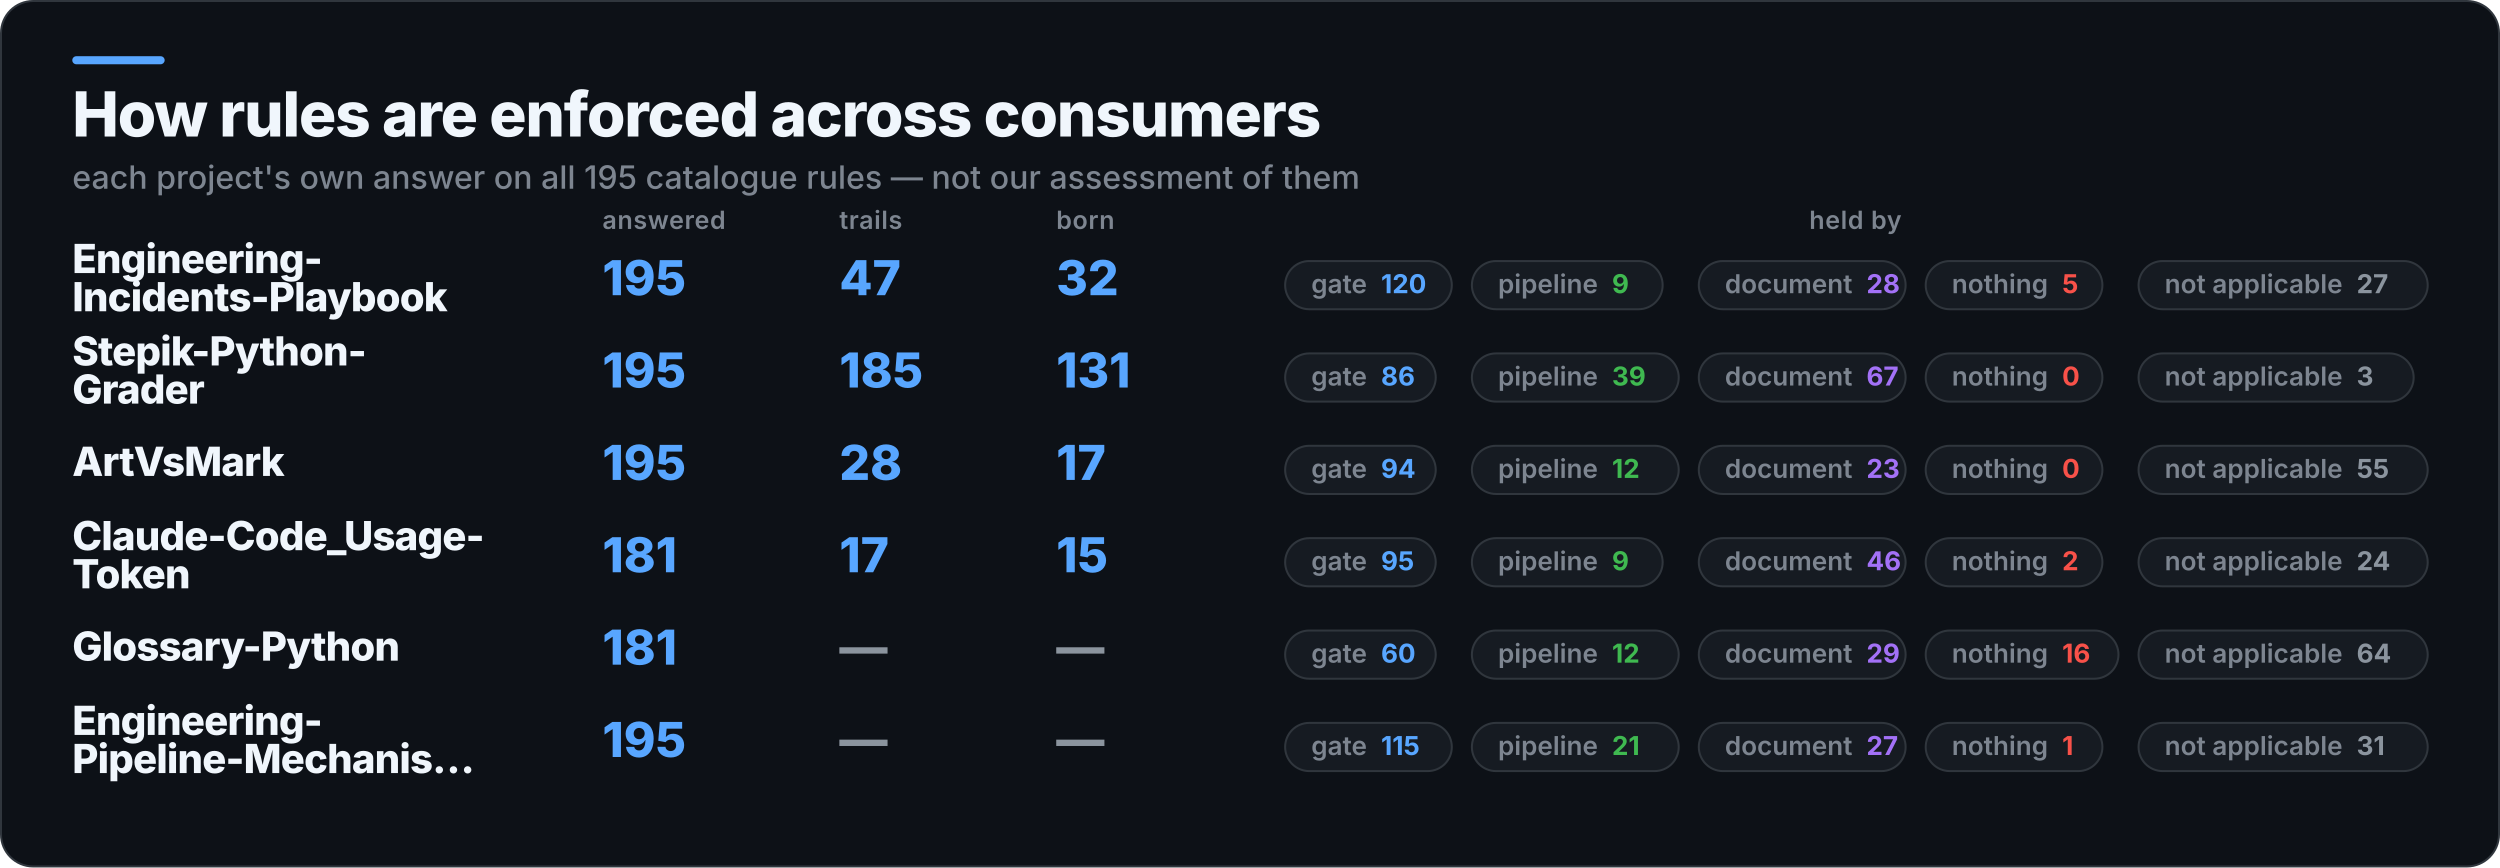
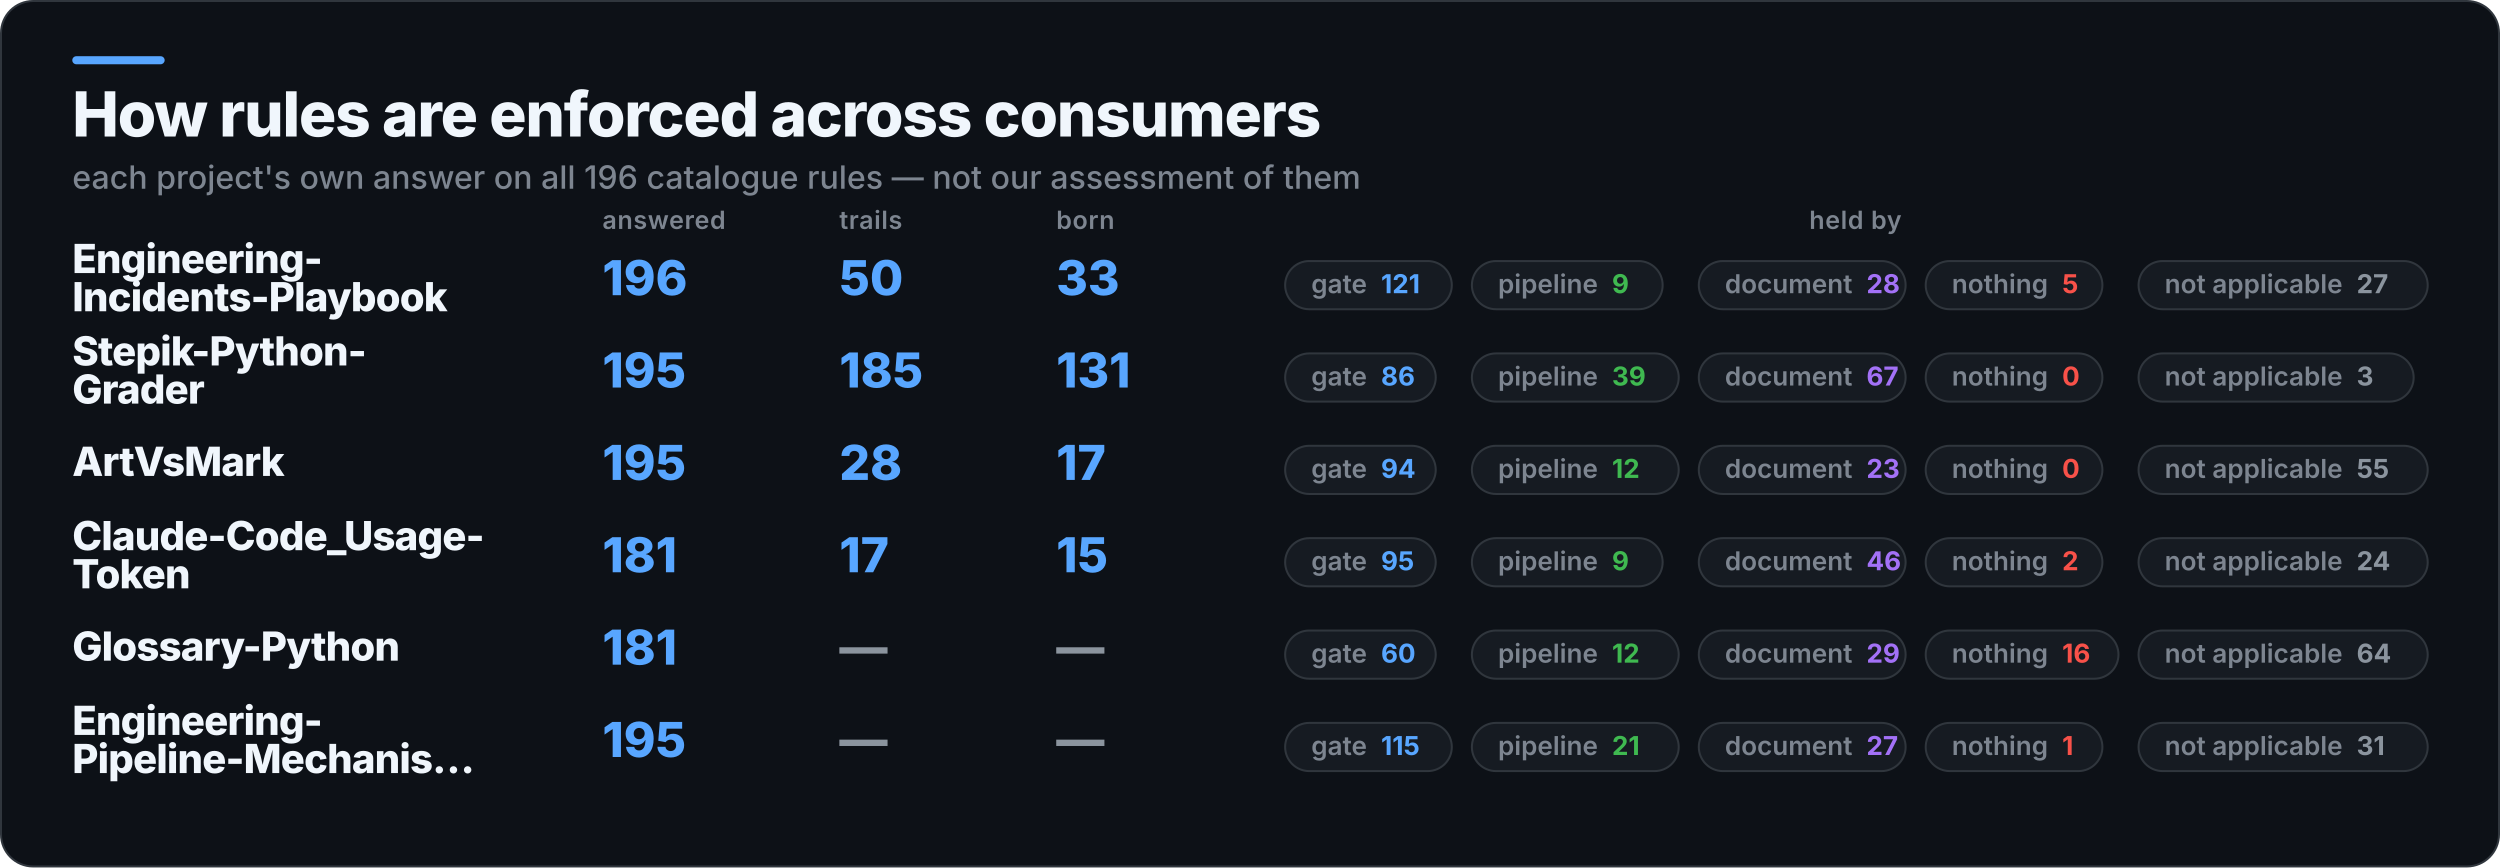
<svg xmlns="http://www.w3.org/2000/svg" width="1245" height="432" viewBox="0 0 1245 432" role="img" aria-label="How rules are enforced across consumers">
  <rect x="0.5" y="0.5" width="1244" height="431" rx="16" fill="#0D1117" stroke="#30363D" />
  <rect x="36" y="28" width="46" height="4" rx="2" fill="#58A6FF" />
  <text x="36" y="68" fill="#F0F6FC" font-family="Inter,Segoe UI,Helvetica,Arial,sans-serif" font-size="31" font-weight="800" letter-spacing="-0.6">How rules are enforced across consumers</text>
-   <text x="36" y="94" fill="#7D8590" font-family="Inter,Segoe UI,Helvetica,Arial,sans-serif" font-size="16" font-weight="500">each project's own answer on all 195 catalogue rules — not our assessment of them</text>
+   <text x="36" y="94" fill="#7D8590" font-family="Inter,Segoe UI,Helvetica,Arial,sans-serif" font-size="16" font-weight="500">each project's own answer on all 196 catalogue rules — not our assessment of them</text>
  <text x="300" y="114" fill="#7D8590" font-family="Inter,Segoe UI,Helvetica,Arial,sans-serif" font-size="12.5" font-weight="600" letter-spacing="0.3">answered</text>
  <text x="418" y="114" fill="#7D8590" font-family="Inter,Segoe UI,Helvetica,Arial,sans-serif" font-size="12.5" font-weight="600" letter-spacing="0.3">trails</text>
  <text x="526" y="114" fill="#7D8590" font-family="Inter,Segoe UI,Helvetica,Arial,sans-serif" font-size="12.5" font-weight="600" letter-spacing="0.3">born</text>
  <text x="924" y="114" fill="#7D8590" font-family="Inter,Segoe UI,Helvetica,Arial,sans-serif" font-size="12.5" font-weight="600" letter-spacing="0.3" text-anchor="middle">held by</text>
  <text x="36" y="136" fill="#F0F6FC" font-family="Inter,Segoe UI,Helvetica,Arial,sans-serif" font-size="20" font-weight="800" letter-spacing="-0.4">Engineering-</text>
  <text x="36" y="155" fill="#F0F6FC" font-family="Inter,Segoe UI,Helvetica,Arial,sans-serif" font-size="20" font-weight="800" letter-spacing="-0.4">Incidents-Playbook</text>
-   <text x="300" y="147" fill="#58A6FF" font-family="Inter,Segoe UI,Helvetica,Arial,sans-serif" font-size="24" font-weight="800">195</text>
-   <text x="418" y="147" fill="#58A6FF" font-family="Inter,Segoe UI,Helvetica,Arial,sans-serif" font-size="24" font-weight="800">47</text>
-   <text x="526" y="147" fill="#58A6FF" font-family="Inter,Segoe UI,Helvetica,Arial,sans-serif" font-size="24" font-weight="800">32</text>
+   <text x="300" y="147" fill="#58A6FF" font-family="Inter,Segoe UI,Helvetica,Arial,sans-serif" font-size="24" font-weight="800">196</text>
+   <text x="418" y="147" fill="#58A6FF" font-family="Inter,Segoe UI,Helvetica,Arial,sans-serif" font-size="24" font-weight="800">50</text>
+   <text x="526" y="147" fill="#58A6FF" font-family="Inter,Segoe UI,Helvetica,Arial,sans-serif" font-size="24" font-weight="800">33</text>
  <rect x="640" y="130" width="83" height="24" rx="12" fill="#161B22" stroke="#30363D" />
-   <text x="653" y="146" fill="#7D8590" font-family="Inter,Segoe UI,Helvetica,Arial,sans-serif" font-size="13" font-weight="600">gate<tspan fill="#58A6FF" font-weight="700" dx="7">120</tspan>
+   <text x="653" y="146" fill="#7D8590" font-family="Inter,Segoe UI,Helvetica,Arial,sans-serif" font-size="13" font-weight="600">gate<tspan fill="#58A6FF" font-weight="700" dx="7">121</tspan>
  </text>
  <rect x="733" y="130" width="95" height="24" rx="12" fill="#161B22" stroke="#30363D" />
  <text x="746" y="146" fill="#7D8590" font-family="Inter,Segoe UI,Helvetica,Arial,sans-serif" font-size="13" font-weight="600">pipeline<tspan fill="#3FB950" font-weight="700" dx="7">9</tspan>
  </text>
  <rect x="846" y="130" width="103" height="24" rx="12" fill="#161B22" stroke="#30363D" />
  <text x="859" y="146" fill="#7D8590" font-family="Inter,Segoe UI,Helvetica,Arial,sans-serif" font-size="13" font-weight="600">document<tspan fill="#A371F7" font-weight="700" dx="7">28</tspan>
  </text>
  <rect x="959" y="130" width="88" height="24" rx="12" fill="#161B22" stroke="#30363D" />
  <text x="972" y="146" fill="#7D8590" font-family="Inter,Segoe UI,Helvetica,Arial,sans-serif" font-size="13" font-weight="600">nothing<tspan fill="#F85149" font-weight="700" dx="7">5</tspan>
  </text>
  <rect x="1065" y="130" width="144" height="24" rx="12" fill="#161B22" stroke="#30363D" />
  <text x="1078" y="146" fill="#7D8590" font-family="Inter,Segoe UI,Helvetica,Arial,sans-serif" font-size="13" font-weight="600">not applicable<tspan fill="#8B949E" font-weight="700" dx="7">27</tspan>
  </text>
  <text x="36" y="182" fill="#F0F6FC" font-family="Inter,Segoe UI,Helvetica,Arial,sans-serif" font-size="20" font-weight="800" letter-spacing="-0.4">Stepik-Python-</text>
  <text x="36" y="201" fill="#F0F6FC" font-family="Inter,Segoe UI,Helvetica,Arial,sans-serif" font-size="20" font-weight="800" letter-spacing="-0.4">Grader</text>
  <text x="300" y="193" fill="#58A6FF" font-family="Inter,Segoe UI,Helvetica,Arial,sans-serif" font-size="24" font-weight="800">195</text>
  <text x="418" y="193" fill="#58A6FF" font-family="Inter,Segoe UI,Helvetica,Arial,sans-serif" font-size="24" font-weight="800">185</text>
  <text x="526" y="193" fill="#58A6FF" font-family="Inter,Segoe UI,Helvetica,Arial,sans-serif" font-size="24" font-weight="800">131</text>
  <rect x="640" y="176" width="75" height="24" rx="12" fill="#161B22" stroke="#30363D" />
  <text x="653" y="192" fill="#7D8590" font-family="Inter,Segoe UI,Helvetica,Arial,sans-serif" font-size="13" font-weight="600">gate<tspan fill="#58A6FF" font-weight="700" dx="7">86</tspan>
  </text>
  <rect x="733" y="176" width="103" height="24" rx="12" fill="#161B22" stroke="#30363D" />
  <text x="746" y="192" fill="#7D8590" font-family="Inter,Segoe UI,Helvetica,Arial,sans-serif" font-size="13" font-weight="600">pipeline<tspan fill="#3FB950" font-weight="700" dx="7">39</tspan>
  </text>
  <rect x="846" y="176" width="103" height="24" rx="12" fill="#161B22" stroke="#30363D" />
  <text x="859" y="192" fill="#7D8590" font-family="Inter,Segoe UI,Helvetica,Arial,sans-serif" font-size="13" font-weight="600">document<tspan fill="#A371F7" font-weight="700" dx="7">67</tspan>
  </text>
  <rect x="959" y="176" width="88" height="24" rx="12" fill="#161B22" stroke="#30363D" />
  <text x="972" y="192" fill="#7D8590" font-family="Inter,Segoe UI,Helvetica,Arial,sans-serif" font-size="13" font-weight="600">nothing<tspan fill="#F85149" font-weight="700" dx="7">0</tspan>
  </text>
  <rect x="1065" y="176" width="137" height="24" rx="12" fill="#161B22" stroke="#30363D" />
  <text x="1078" y="192" fill="#7D8590" font-family="Inter,Segoe UI,Helvetica,Arial,sans-serif" font-size="13" font-weight="600">not applicable<tspan fill="#8B949E" font-weight="700" dx="7">3</tspan>
  </text>
  <text x="36" y="237" fill="#F0F6FC" font-family="Inter,Segoe UI,Helvetica,Arial,sans-serif" font-size="20" font-weight="800" letter-spacing="-0.4">ArtVsMark</text>
  <text x="300" y="239" fill="#58A6FF" font-family="Inter,Segoe UI,Helvetica,Arial,sans-serif" font-size="24" font-weight="800">195</text>
  <text x="418" y="239" fill="#58A6FF" font-family="Inter,Segoe UI,Helvetica,Arial,sans-serif" font-size="24" font-weight="800">28</text>
  <text x="526" y="239" fill="#58A6FF" font-family="Inter,Segoe UI,Helvetica,Arial,sans-serif" font-size="24" font-weight="800">17</text>
  <rect x="640" y="222" width="75" height="24" rx="12" fill="#161B22" stroke="#30363D" />
  <text x="653" y="238" fill="#7D8590" font-family="Inter,Segoe UI,Helvetica,Arial,sans-serif" font-size="13" font-weight="600">gate<tspan fill="#58A6FF" font-weight="700" dx="7">94</tspan>
  </text>
  <rect x="733" y="222" width="103" height="24" rx="12" fill="#161B22" stroke="#30363D" />
  <text x="746" y="238" fill="#7D8590" font-family="Inter,Segoe UI,Helvetica,Arial,sans-serif" font-size="13" font-weight="600">pipeline<tspan fill="#3FB950" font-weight="700" dx="7">12</tspan>
  </text>
  <rect x="846" y="222" width="103" height="24" rx="12" fill="#161B22" stroke="#30363D" />
  <text x="859" y="238" fill="#7D8590" font-family="Inter,Segoe UI,Helvetica,Arial,sans-serif" font-size="13" font-weight="600">document<tspan fill="#A371F7" font-weight="700" dx="7">23</tspan>
  </text>
  <rect x="959" y="222" width="88" height="24" rx="12" fill="#161B22" stroke="#30363D" />
  <text x="972" y="238" fill="#7D8590" font-family="Inter,Segoe UI,Helvetica,Arial,sans-serif" font-size="13" font-weight="600">nothing<tspan fill="#F85149" font-weight="700" dx="7">0</tspan>
  </text>
  <rect x="1065" y="222" width="144" height="24" rx="12" fill="#161B22" stroke="#30363D" />
  <text x="1078" y="238" fill="#7D8590" font-family="Inter,Segoe UI,Helvetica,Arial,sans-serif" font-size="13" font-weight="600">not applicable<tspan fill="#8B949E" font-weight="700" dx="7">55</tspan>
  </text>
  <text x="36" y="274" fill="#F0F6FC" font-family="Inter,Segoe UI,Helvetica,Arial,sans-serif" font-size="20" font-weight="800" letter-spacing="-0.4">Claude-Code_Usage-</text>
  <text x="36" y="293" fill="#F0F6FC" font-family="Inter,Segoe UI,Helvetica,Arial,sans-serif" font-size="20" font-weight="800" letter-spacing="-0.4">Token</text>
  <text x="300" y="285" fill="#58A6FF" font-family="Inter,Segoe UI,Helvetica,Arial,sans-serif" font-size="24" font-weight="800">181</text>
  <text x="418" y="285" fill="#58A6FF" font-family="Inter,Segoe UI,Helvetica,Arial,sans-serif" font-size="24" font-weight="800">17</text>
  <text x="526" y="285" fill="#58A6FF" font-family="Inter,Segoe UI,Helvetica,Arial,sans-serif" font-size="24" font-weight="800">15</text>
  <rect x="640" y="268" width="75" height="24" rx="12" fill="#161B22" stroke="#30363D" />
  <text x="653" y="284" fill="#7D8590" font-family="Inter,Segoe UI,Helvetica,Arial,sans-serif" font-size="13" font-weight="600">gate<tspan fill="#58A6FF" font-weight="700" dx="7">95</tspan>
  </text>
  <rect x="733" y="268" width="95" height="24" rx="12" fill="#161B22" stroke="#30363D" />
  <text x="746" y="284" fill="#7D8590" font-family="Inter,Segoe UI,Helvetica,Arial,sans-serif" font-size="13" font-weight="600">pipeline<tspan fill="#3FB950" font-weight="700" dx="7">9</tspan>
  </text>
  <rect x="846" y="268" width="103" height="24" rx="12" fill="#161B22" stroke="#30363D" />
  <text x="859" y="284" fill="#7D8590" font-family="Inter,Segoe UI,Helvetica,Arial,sans-serif" font-size="13" font-weight="600">document<tspan fill="#A371F7" font-weight="700" dx="7">46</tspan>
  </text>
  <rect x="959" y="268" width="88" height="24" rx="12" fill="#161B22" stroke="#30363D" />
  <text x="972" y="284" fill="#7D8590" font-family="Inter,Segoe UI,Helvetica,Arial,sans-serif" font-size="13" font-weight="600">nothing<tspan fill="#F85149" font-weight="700" dx="7">2</tspan>
  </text>
  <rect x="1065" y="268" width="144" height="24" rx="12" fill="#161B22" stroke="#30363D" />
  <text x="1078" y="284" fill="#7D8590" font-family="Inter,Segoe UI,Helvetica,Arial,sans-serif" font-size="13" font-weight="600">not applicable<tspan fill="#8B949E" font-weight="700" dx="7">24</tspan>
  </text>
  <text x="36" y="329" fill="#F0F6FC" font-family="Inter,Segoe UI,Helvetica,Arial,sans-serif" font-size="20" font-weight="800" letter-spacing="-0.4">Glossary-Python</text>
  <text x="300" y="331" fill="#58A6FF" font-family="Inter,Segoe UI,Helvetica,Arial,sans-serif" font-size="24" font-weight="800">181</text>
  <text x="418" y="331" fill="#8B949E" font-family="Inter,Segoe UI,Helvetica,Arial,sans-serif" font-size="24" font-weight="800">—</text>
  <text x="526" y="331" fill="#8B949E" font-family="Inter,Segoe UI,Helvetica,Arial,sans-serif" font-size="24" font-weight="800">—</text>
  <rect x="640" y="314" width="75" height="24" rx="12" fill="#161B22" stroke="#30363D" />
  <text x="653" y="330" fill="#7D8590" font-family="Inter,Segoe UI,Helvetica,Arial,sans-serif" font-size="13" font-weight="600">gate<tspan fill="#58A6FF" font-weight="700" dx="7">60</tspan>
  </text>
  <rect x="733" y="314" width="103" height="24" rx="12" fill="#161B22" stroke="#30363D" />
  <text x="746" y="330" fill="#7D8590" font-family="Inter,Segoe UI,Helvetica,Arial,sans-serif" font-size="13" font-weight="600">pipeline<tspan fill="#3FB950" font-weight="700" dx="7">12</tspan>
  </text>
  <rect x="846" y="314" width="103" height="24" rx="12" fill="#161B22" stroke="#30363D" />
  <text x="859" y="330" fill="#7D8590" font-family="Inter,Segoe UI,Helvetica,Arial,sans-serif" font-size="13" font-weight="600">document<tspan fill="#A371F7" font-weight="700" dx="7">29</tspan>
  </text>
  <rect x="959" y="314" width="96" height="24" rx="12" fill="#161B22" stroke="#30363D" />
  <text x="972" y="330" fill="#7D8590" font-family="Inter,Segoe UI,Helvetica,Arial,sans-serif" font-size="13" font-weight="600">nothing<tspan fill="#F85149" font-weight="700" dx="7">16</tspan>
  </text>
  <rect x="1065" y="314" width="144" height="24" rx="12" fill="#161B22" stroke="#30363D" />
  <text x="1078" y="330" fill="#7D8590" font-family="Inter,Segoe UI,Helvetica,Arial,sans-serif" font-size="13" font-weight="600">not applicable<tspan fill="#8B949E" font-weight="700" dx="7">64</tspan>
  </text>
  <text x="36" y="366" fill="#F0F6FC" font-family="Inter,Segoe UI,Helvetica,Arial,sans-serif" font-size="20" font-weight="800" letter-spacing="-0.4">Engineering-</text>
  <text x="36" y="385" fill="#F0F6FC" font-family="Inter,Segoe UI,Helvetica,Arial,sans-serif" font-size="20" font-weight="800" letter-spacing="-0.4">Pipeline-Mechanis…</text>
  <text x="300" y="377" fill="#58A6FF" font-family="Inter,Segoe UI,Helvetica,Arial,sans-serif" font-size="24" font-weight="800">195</text>
  <text x="418" y="377" fill="#8B949E" font-family="Inter,Segoe UI,Helvetica,Arial,sans-serif" font-size="24" font-weight="800">—</text>
  <text x="526" y="377" fill="#8B949E" font-family="Inter,Segoe UI,Helvetica,Arial,sans-serif" font-size="24" font-weight="800">—</text>
  <rect x="640" y="360" width="83" height="24" rx="12" fill="#161B22" stroke="#30363D" />
  <text x="653" y="376" fill="#7D8590" font-family="Inter,Segoe UI,Helvetica,Arial,sans-serif" font-size="13" font-weight="600">gate<tspan fill="#58A6FF" font-weight="700" dx="7">115</tspan>
  </text>
  <rect x="733" y="360" width="103" height="24" rx="12" fill="#161B22" stroke="#30363D" />
  <text x="746" y="376" fill="#7D8590" font-family="Inter,Segoe UI,Helvetica,Arial,sans-serif" font-size="13" font-weight="600">pipeline<tspan fill="#3FB950" font-weight="700" dx="7">21</tspan>
  </text>
  <rect x="846" y="360" width="103" height="24" rx="12" fill="#161B22" stroke="#30363D" />
  <text x="859" y="376" fill="#7D8590" font-family="Inter,Segoe UI,Helvetica,Arial,sans-serif" font-size="13" font-weight="600">document<tspan fill="#A371F7" font-weight="700" dx="7">27</tspan>
  </text>
  <rect x="959" y="360" width="88" height="24" rx="12" fill="#161B22" stroke="#30363D" />
  <text x="972" y="376" fill="#7D8590" font-family="Inter,Segoe UI,Helvetica,Arial,sans-serif" font-size="13" font-weight="600">nothing<tspan fill="#F85149" font-weight="700" dx="7">1</tspan>
  </text>
  <rect x="1065" y="360" width="144" height="24" rx="12" fill="#161B22" stroke="#30363D" />
  <text x="1078" y="376" fill="#7D8590" font-family="Inter,Segoe UI,Helvetica,Arial,sans-serif" font-size="13" font-weight="600">not applicable<tspan fill="#8B949E" font-weight="700" dx="7">31</tspan>
  </text>
</svg>
